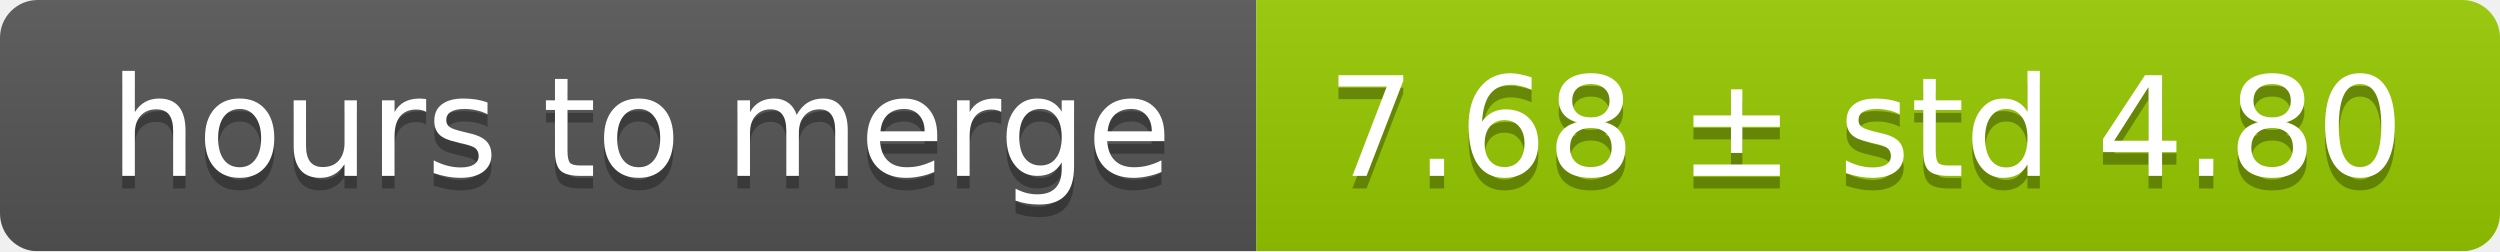
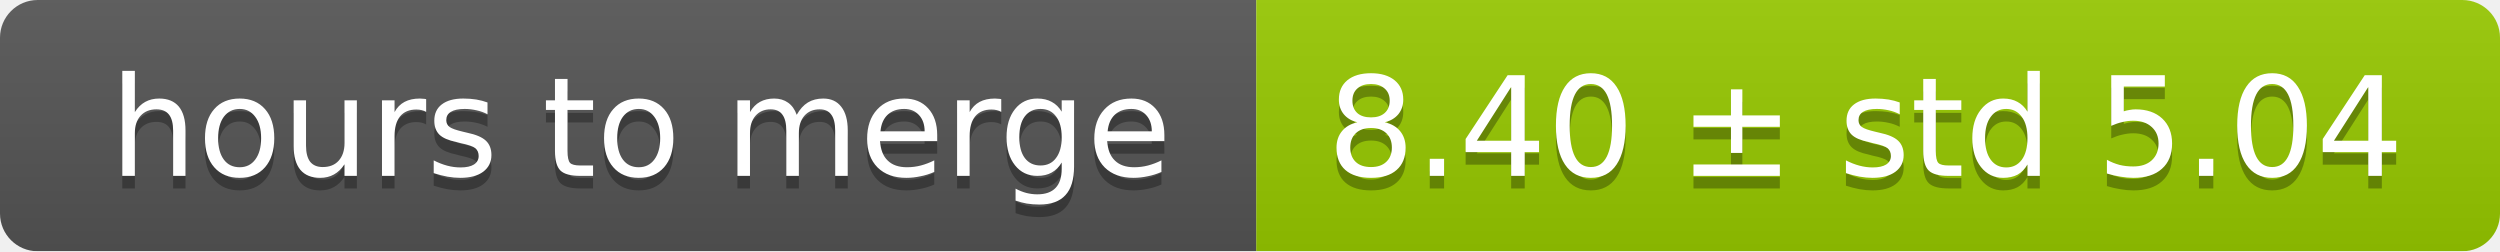
<svg xmlns="http://www.w3.org/2000/svg" width="199" height="20">
  <linearGradient id="smooth" x2="0" y2="100%">
    <stop offset="0" stop-color="#bbb" stop-opacity=".1" />
    <stop offset="1" stop-opacity=".1" />
  </linearGradient>
  <mask id="round">
    <rect width="199" height="20" rx="3" fill="#fff" />
  </mask>
  <g mask="url(#round)">
    <rect width="100" height="20" fill="#555" />
    <rect x="100" width="99" height="20" fill="#97ca00" />
    <rect width="199" height="20" fill="url(#smooth)" />
  </g>
  <g fill="#fff" text-anchor="middle" font-family="DejaVu Sans,Verdana,Geneva,sans-serif" font-size="11">
    <text x="51" y="15" fill="#010101" fill-opacity=".3">hours to merge</text>
    <text x="51" y="14">hours to merge</text>
-     <text x="148.5" y="15" fill="#010101" fill-opacity=".3">7.68 ± std 4.80</text>
-     <text x="148.5" y="14">7.68 ± std 4.80</text>
+     <text x="148.5" y="15" fill="#010101" fill-opacity=".3">8.40 ± std 5.04</text>
+     <text x="148.5" y="14">8.40 ± std 5.04</text>
  </g>
</svg>
